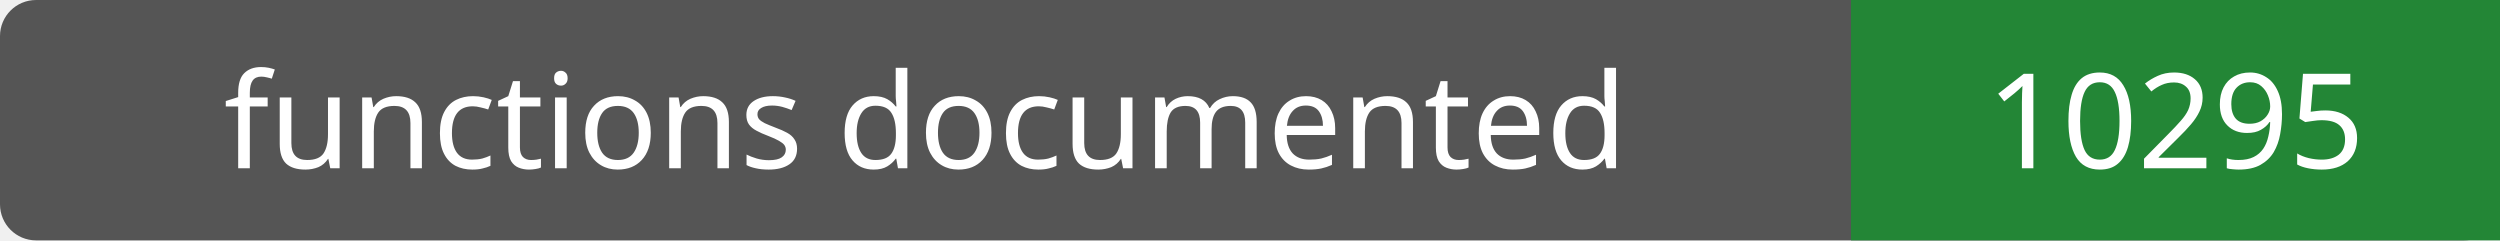
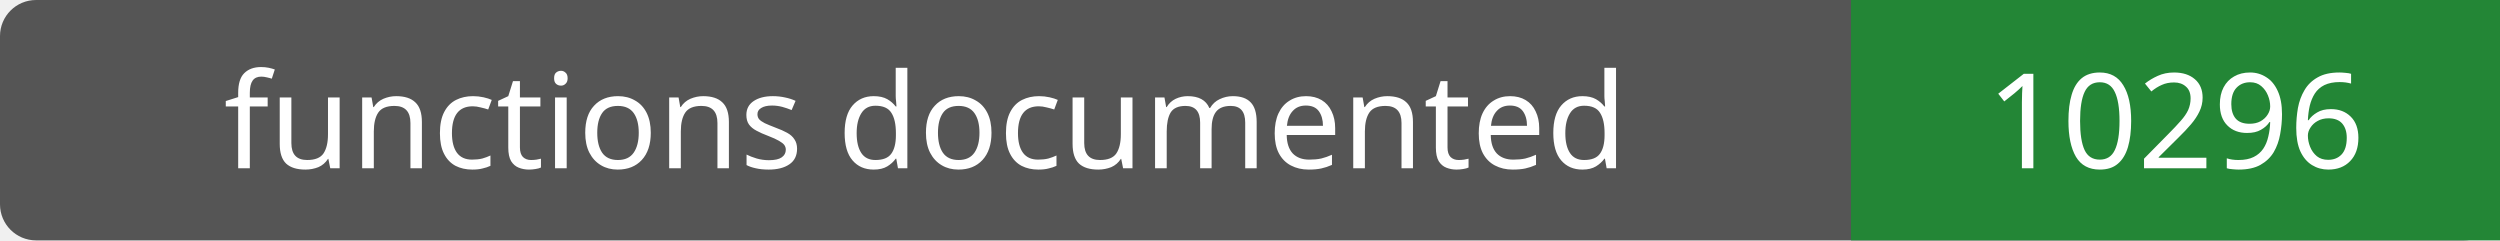
- <svg xmlns="http://www.w3.org/2000/svg" width="208" height="20" role="img" aria-label="functions documented: 10295">
+ <svg xmlns="http://www.w3.org/2000/svg" width="208" height="20" role="img" aria-label="functions documented: 10296">
  <rect width="208" height="20" rx="3" fill="#555" />
  <path fill="#238636" d="M154 0h54v20H154z" />
  <g fill="#fff" text-anchor="middle" font-family="Verdana,sans-serif" font-size="11">
    <text x="77.0" y="14">functions documented</text>
-     <text x="181.0" y="14">10295</text>
+     <text x="181.0" y="14">10296</text>
  </g>
</svg>
